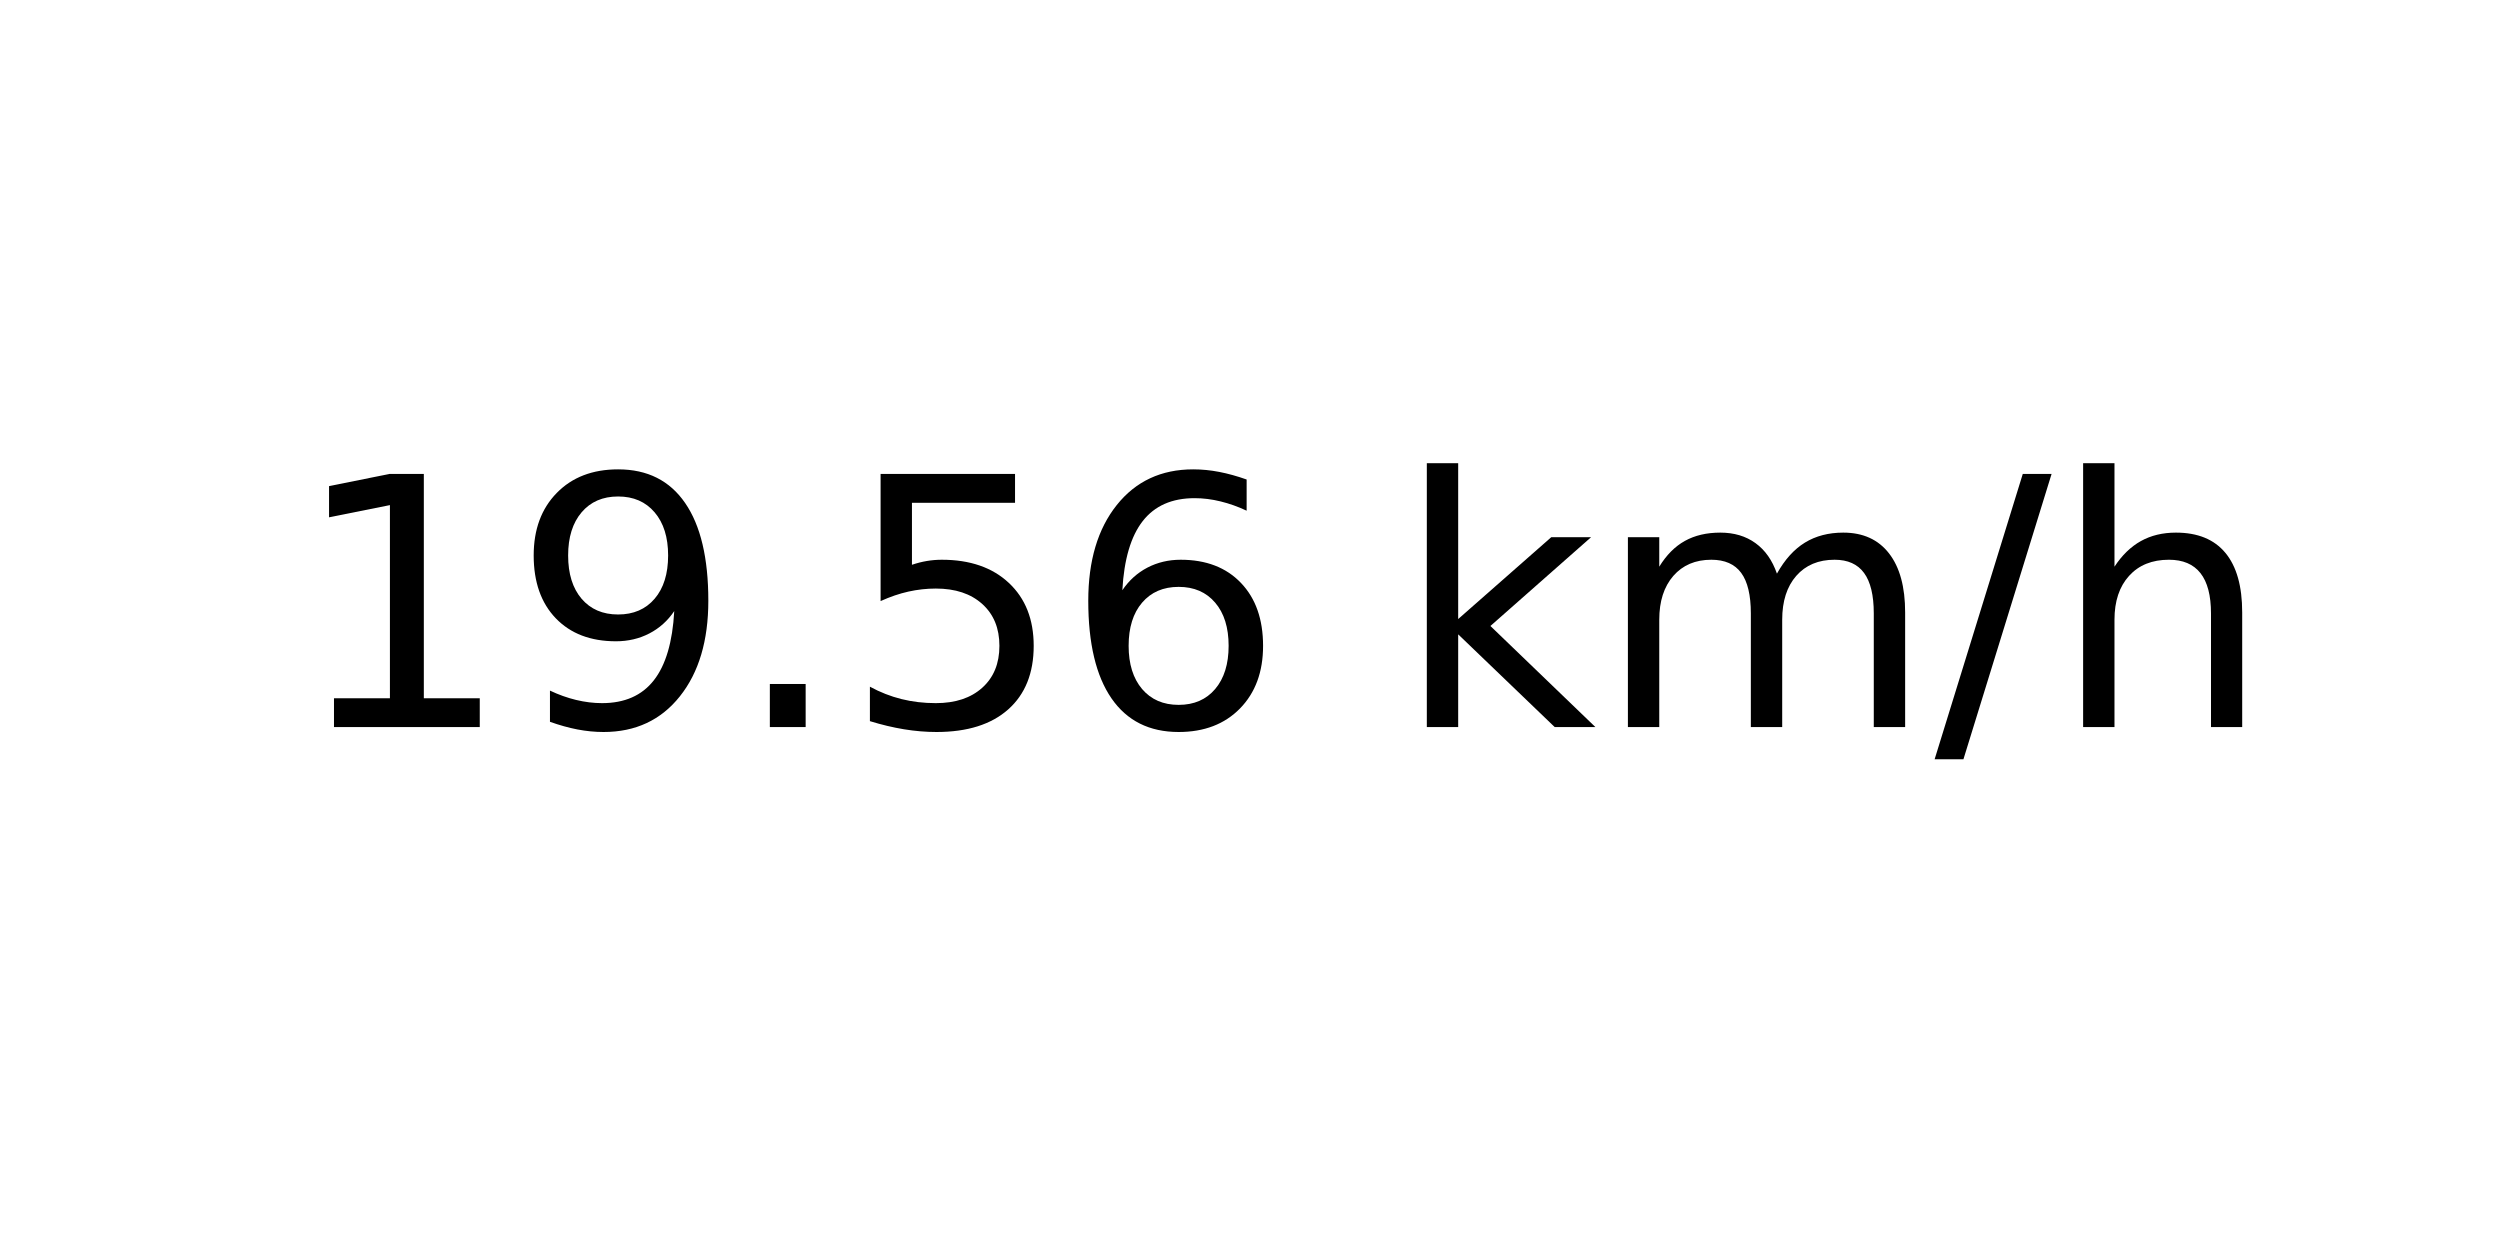
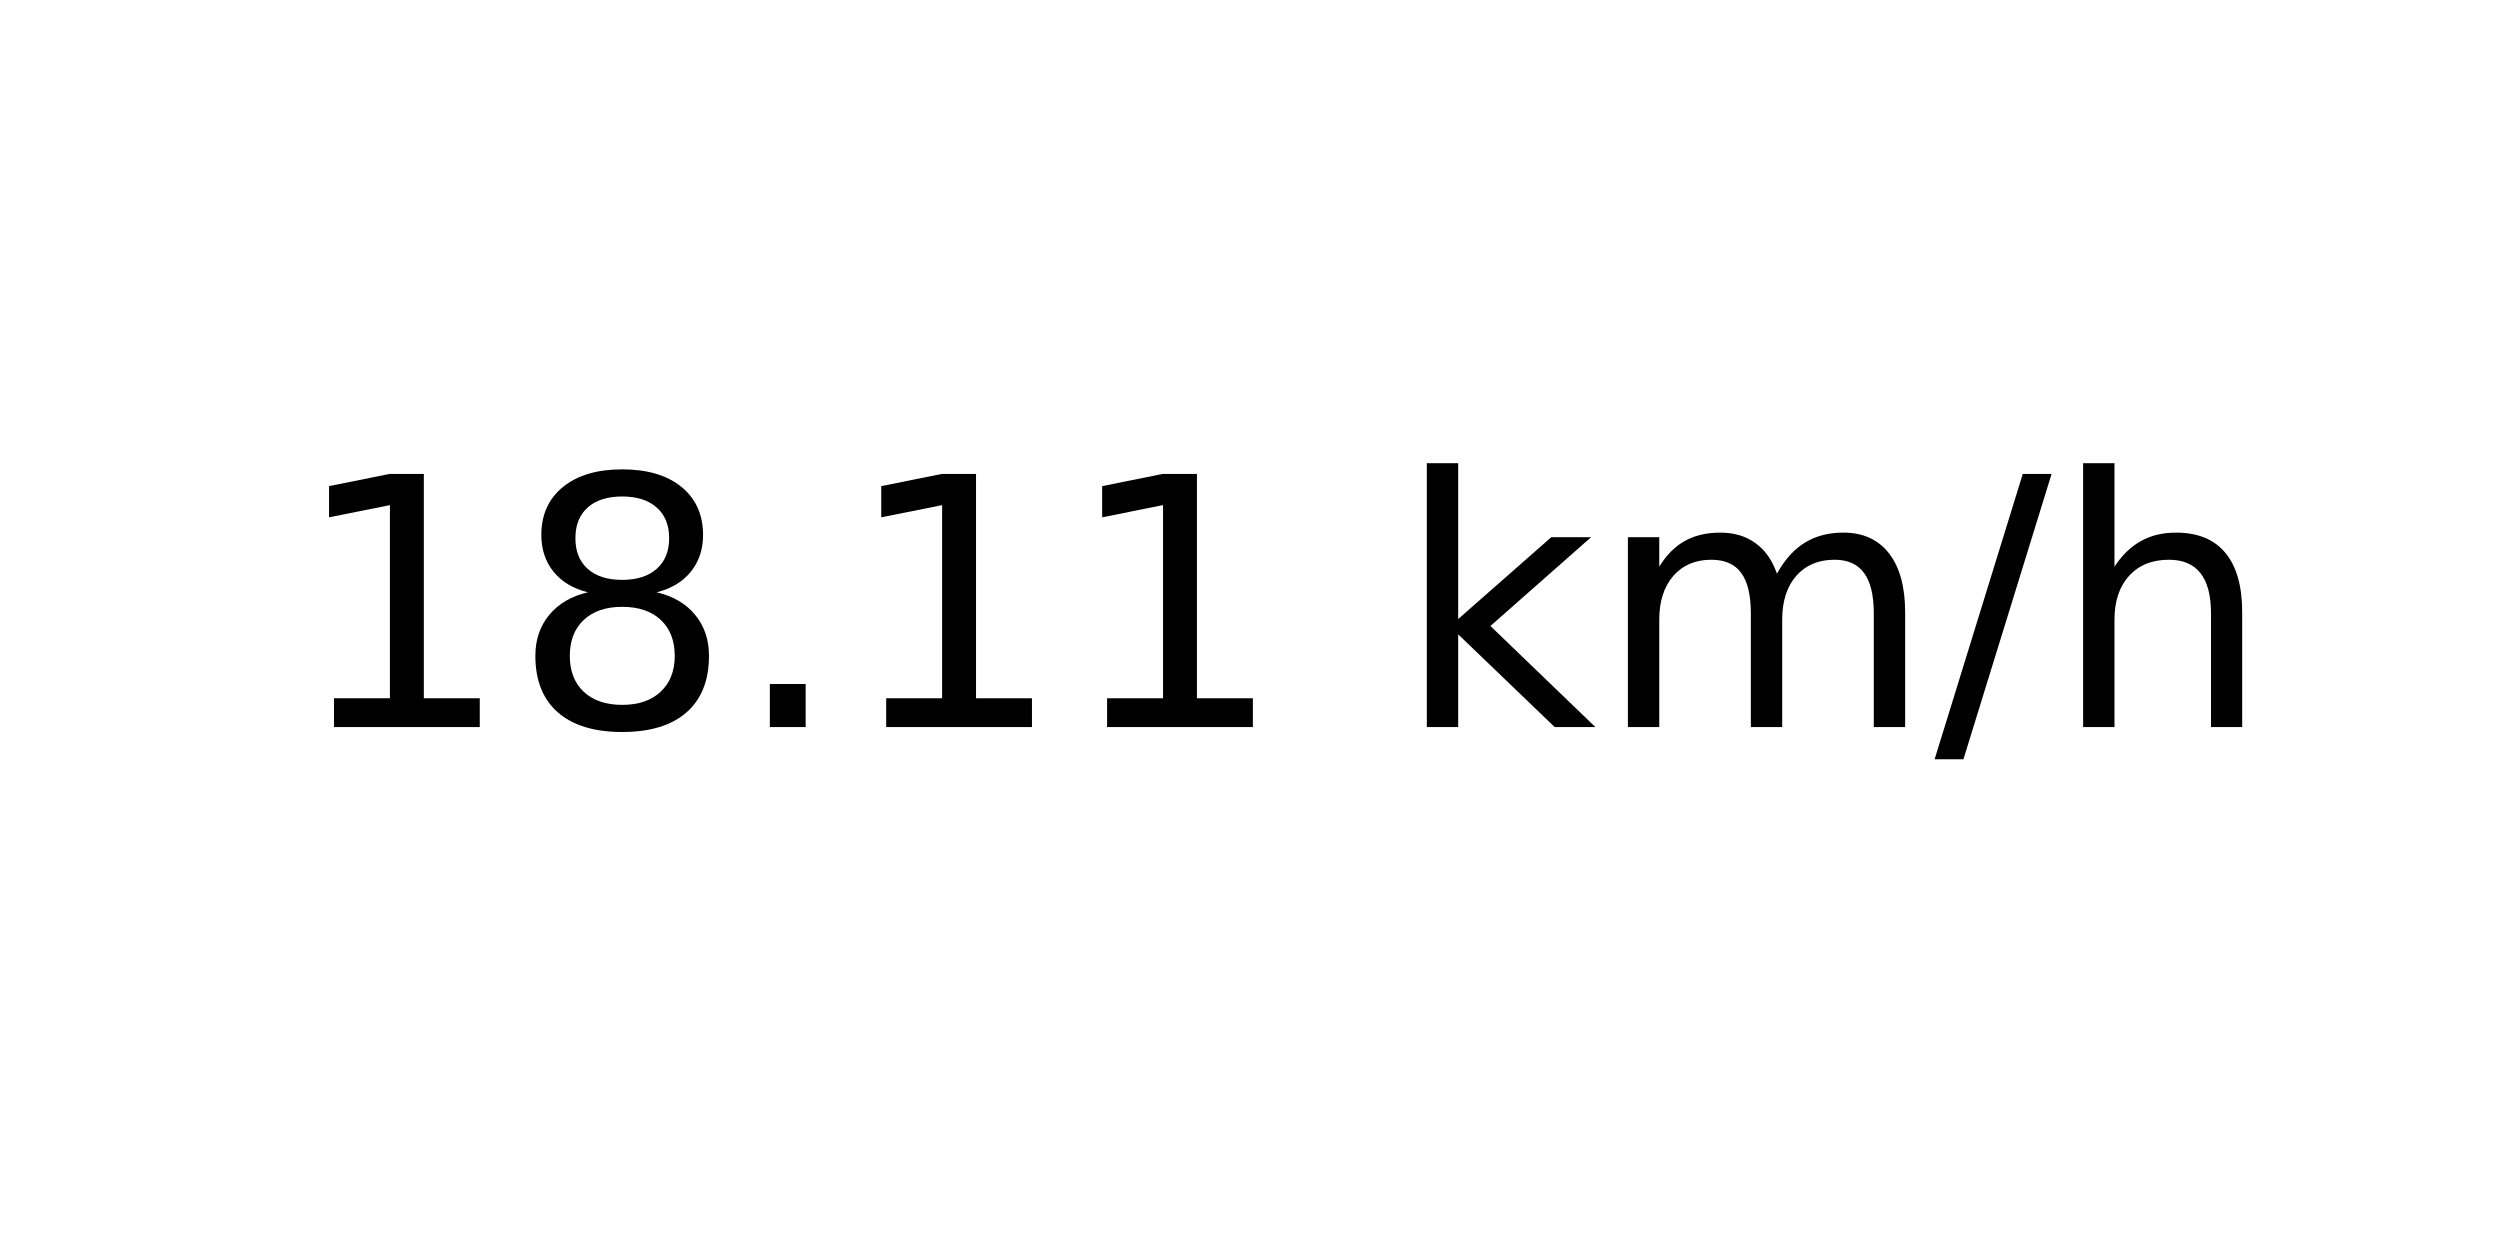
<svg xmlns="http://www.w3.org/2000/svg" xmlns:xlink="http://www.w3.org/1999/xlink" width="72pt" height="36pt" viewBox="0 0 72 36" version="1.1">
  <defs>
    <style type="text/css">*{stroke-linejoin: round; stroke-linecap: butt}</style>
  </defs>
  <g id="figure_1">
    <g id="axes_1">
      <g id="text_1">
        <g transform="translate(8.378125 20.93937) scale(0.1 -0.1)">
          <defs>
            <path id="DejaVuSans-31" d="M 794 531  L 1825 531  L 1825 4091  L 703 3866  L 703 4441  L 1819 4666  L 2450 4666  L 2450 531  L 3481 531  L 3481 0  L 794 0  L 794 531  z " transform="scale(0.015625)" />
-             <path id="DejaVuSans-39" d="M 703 97  L 703 672  Q 941 559 1184 500  Q 1428 441 1663 441  Q 2288 441 2617 861  Q 2947 1281 2994 2138  Q 2813 1869 2534 1725  Q 2256 1581 1919 1581  Q 1219 1581 811 2004  Q 403 2428 403 3163  Q 403 3881 828 4315  Q 1253 4750 1959 4750  Q 2769 4750 3195 4129  Q 3622 3509 3622 2328  Q 3622 1225 3098 567  Q 2575 -91 1691 -91  Q 1453 -91 1209 -44  Q 966 3 703 97  z M 1959 2075  Q 2384 2075 2632 2365  Q 2881 2656 2881 3163  Q 2881 3666 2632 3958  Q 2384 4250 1959 4250  Q 1534 4250 1286 3958  Q 1038 3666 1038 3163  Q 1038 2656 1286 2365  Q 1534 2075 1959 2075  z " transform="scale(0.015625)" />
+             <path id="DejaVuSans-38" d="M 2034 2216  Q 1584 2216 1326 1975  Q 1069 1734 1069 1313  Q 1069 891 1326 650  Q 1584 409 2034 409  Q 2484 409 2743 651  Q 3003 894 3003 1313  Q 3003 1734 2745 1975  Q 2488 2216 2034 2216  z M 1403 2484  Q 997 2584 770 2862  Q 544 3141 544 3541  Q 544 4100 942 4425  Q 1341 4750 2034 4750  Q 2731 4750 3128 4425  Q 3525 4100 3525 3541  Q 3525 3141 3298 2862  Q 3072 2584 2669 2484  Q 3125 2378 3379 2068  Q 3634 1759 3634 1313  Q 3634 634 3220 271  Q 2806 -91 2034 -91  Q 1263 -91 848 271  Q 434 634 434 1313  Q 434 1759 690 2068  Q 947 2378 1403 2484  z M 1172 3481  Q 1172 3119 1398 2916  Q 1625 2713 2034 2713  Q 2441 2713 2670 2916  Q 2900 3119 2900 3481  Q 2900 3844 2670 4047  Q 2441 4250 2034 4250  Q 1625 4250 1398 4047  Q 1172 3844 1172 3481  z " transform="scale(0.015625)" />
            <path id="DejaVuSans-2e" d="M 684 794  L 1344 794  L 1344 0  L 684 0  L 684 794  z " transform="scale(0.015625)" />
-             <path id="DejaVuSans-35" d="M 691 4666  L 3169 4666  L 3169 4134  L 1269 4134  L 1269 2991  Q 1406 3038 1543 3061  Q 1681 3084 1819 3084  Q 2600 3084 3056 2656  Q 3513 2228 3513 1497  Q 3513 744 3044 326  Q 2575 -91 1722 -91  Q 1428 -91 1123 -41  Q 819 9 494 109  L 494 744  Q 775 591 1075 516  Q 1375 441 1709 441  Q 2250 441 2565 725  Q 2881 1009 2881 1497  Q 2881 1984 2565 2268  Q 2250 2553 1709 2553  Q 1456 2553 1204 2497  Q 953 2441 691 2322  L 691 4666  z " transform="scale(0.015625)" />
-             <path id="DejaVuSans-36" d="M 2113 2584  Q 1688 2584 1439 2293  Q 1191 2003 1191 1497  Q 1191 994 1439 701  Q 1688 409 2113 409  Q 2538 409 2786 701  Q 3034 994 3034 1497  Q 3034 2003 2786 2293  Q 2538 2584 2113 2584  z M 3366 4563  L 3366 3988  Q 3128 4100 2886 4159  Q 2644 4219 2406 4219  Q 1781 4219 1451 3797  Q 1122 3375 1075 2522  Q 1259 2794 1537 2939  Q 1816 3084 2150 3084  Q 2853 3084 3261 2657  Q 3669 2231 3669 1497  Q 3669 778 3244 343  Q 2819 -91 2113 -91  Q 1303 -91 875 529  Q 447 1150 447 2328  Q 447 3434 972 4092  Q 1497 4750 2381 4750  Q 2619 4750 2861 4703  Q 3103 4656 3366 4563  z " transform="scale(0.015625)" />
            <path id="DejaVuSans-20" transform="scale(0.015625)" />
            <path id="DejaVuSans-6b" d="M 581 4863  L 1159 4863  L 1159 1991  L 2875 3500  L 3609 3500  L 1753 1863  L 3688 0  L 2938 0  L 1159 1709  L 1159 0  L 581 0  L 581 4863  z " transform="scale(0.015625)" />
            <path id="DejaVuSans-6d" d="M 3328 2828  Q 3544 3216 3844 3400  Q 4144 3584 4550 3584  Q 5097 3584 5394 3201  Q 5691 2819 5691 2113  L 5691 0  L 5113 0  L 5113 2094  Q 5113 2597 4934 2840  Q 4756 3084 4391 3084  Q 3944 3084 3684 2787  Q 3425 2491 3425 1978  L 3425 0  L 2847 0  L 2847 2094  Q 2847 2600 2669 2842  Q 2491 3084 2119 3084  Q 1678 3084 1418 2786  Q 1159 2488 1159 1978  L 1159 0  L 581 0  L 581 3500  L 1159 3500  L 1159 2956  Q 1356 3278 1631 3431  Q 1906 3584 2284 3584  Q 2666 3584 2933 3390  Q 3200 3197 3328 2828  z " transform="scale(0.015625)" />
            <path id="DejaVuSans-2f" d="M 1625 4666  L 2156 4666  L 531 -594  L 0 -594  L 1625 4666  z " transform="scale(0.015625)" />
            <path id="DejaVuSans-68" d="M 3513 2113  L 3513 0  L 2938 0  L 2938 2094  Q 2938 2591 2744 2837  Q 2550 3084 2163 3084  Q 1697 3084 1428 2787  Q 1159 2491 1159 1978  L 1159 0  L 581 0  L 581 4863  L 1159 4863  L 1159 2956  Q 1366 3272 1645 3428  Q 1925 3584 2291 3584  Q 2894 3584 3203 3211  Q 3513 2838 3513 2113  z " transform="scale(0.015625)" />
          </defs>
          <use xlink:href="#DejaVuSans-31" />
-           <use xlink:href="#DejaVuSans-39" x="63.623" />
+           <use xlink:href="#DejaVuSans-38" x="63.623" />
          <use xlink:href="#DejaVuSans-2e" x="127.246" />
-           <use xlink:href="#DejaVuSans-35" x="159.033" />
-           <use xlink:href="#DejaVuSans-36" x="222.656" />
+           <use xlink:href="#DejaVuSans-31" x="159.033" />
+           <use xlink:href="#DejaVuSans-31" x="222.656" />
          <use xlink:href="#DejaVuSans-20" x="286.279" />
          <use xlink:href="#DejaVuSans-6b" x="318.066" />
          <use xlink:href="#DejaVuSans-6d" x="375.977" />
          <use xlink:href="#DejaVuSans-2f" x="473.389" />
          <use xlink:href="#DejaVuSans-68" x="507.08" />
        </g>
      </g>
    </g>
  </g>
</svg>
